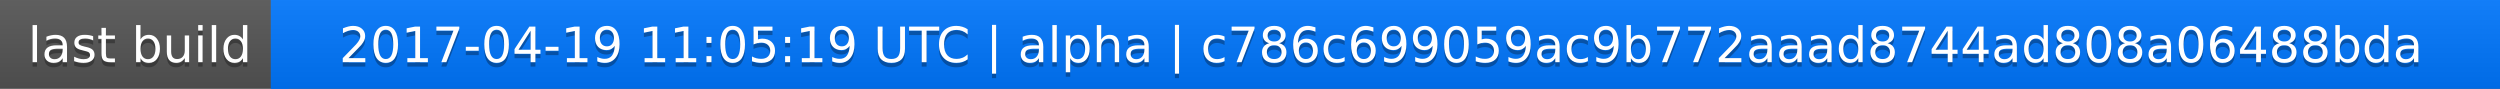
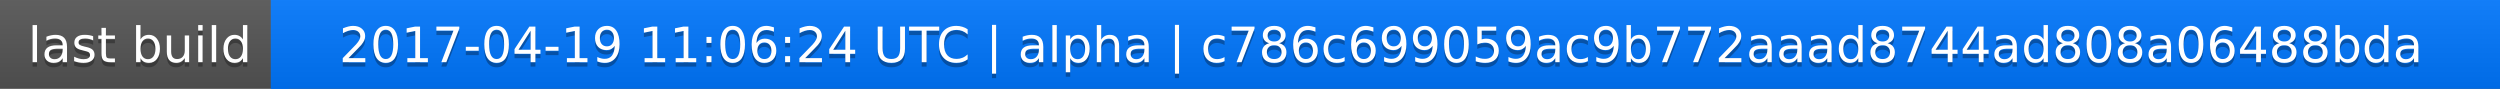
<svg xmlns="http://www.w3.org/2000/svg" width="563" height="20">
  <linearGradient id="a" x2="0" y2="100%">
    <stop offset="0" stop-color="#bbb" stop-opacity=".1" />
    <stop offset="1" stop-opacity=".1" />
  </linearGradient>
  <rect rx="0" width="563" height="20" fill="#555" />
  <rect rx="0" x="61" width="502" height="20" fill="#07f" />
  <path fill="#07f" d="M61 0h4v20h-4z" />
  <rect rx="0" width="563" height="20" fill="url(#a)" />
  <g fill="#fff" text-anchor="middle" font-family="DejaVu Sans,Verdana,Geneva,sans-serif" font-size="11">
    <text x="31.5" y="15" fill="#010101" fill-opacity=".3">last build</text>
    <text x="31.5" y="14">last build</text>
-     <text x="311" y="15" fill="#010101" fill-opacity=".3">2017-04-19 11:05:19 UTC | alpha | c786c699059ac9b772aaad8744ad808a06488bda</text>
-     <text x="311" y="14">2017-04-19 11:05:19 UTC | alpha | c786c699059ac9b772aaad8744ad808a06488bda</text>
+     <text x="311" y="15" fill="#010101" fill-opacity=".3">2017-04-19 11:06:24 UTC | alpha | c786c699059ac9b772aaad8744ad808a06488bda</text>
+     <text x="311" y="14">2017-04-19 11:06:24 UTC | alpha | c786c699059ac9b772aaad8744ad808a06488bda</text>
  </g>
</svg>
